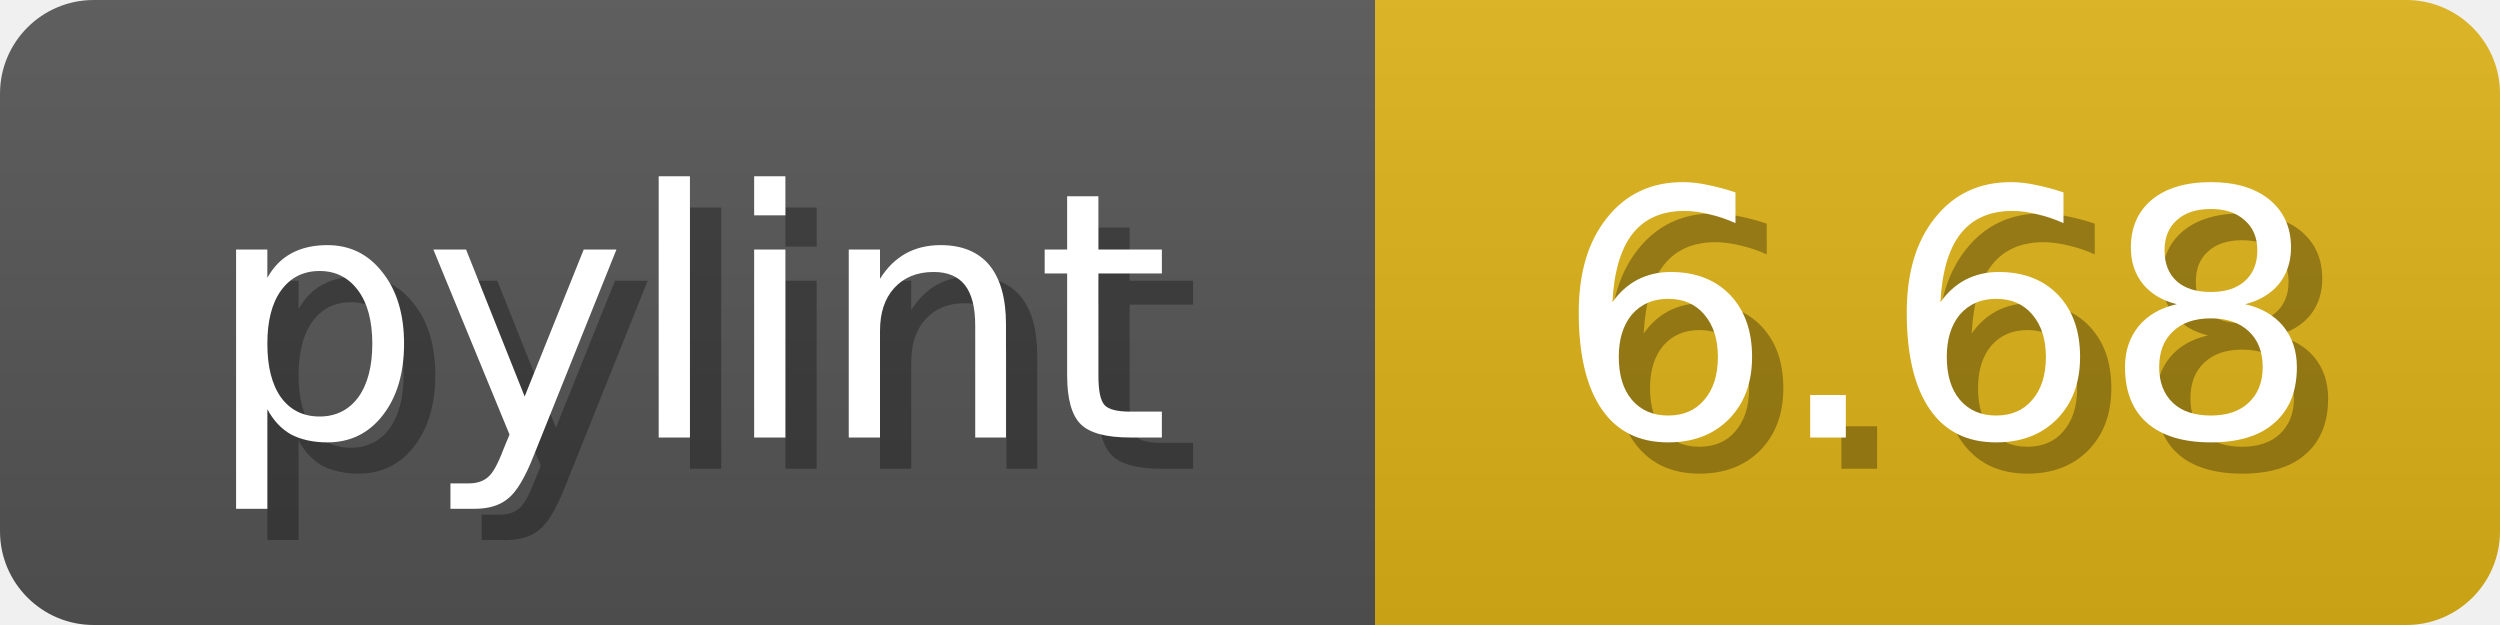
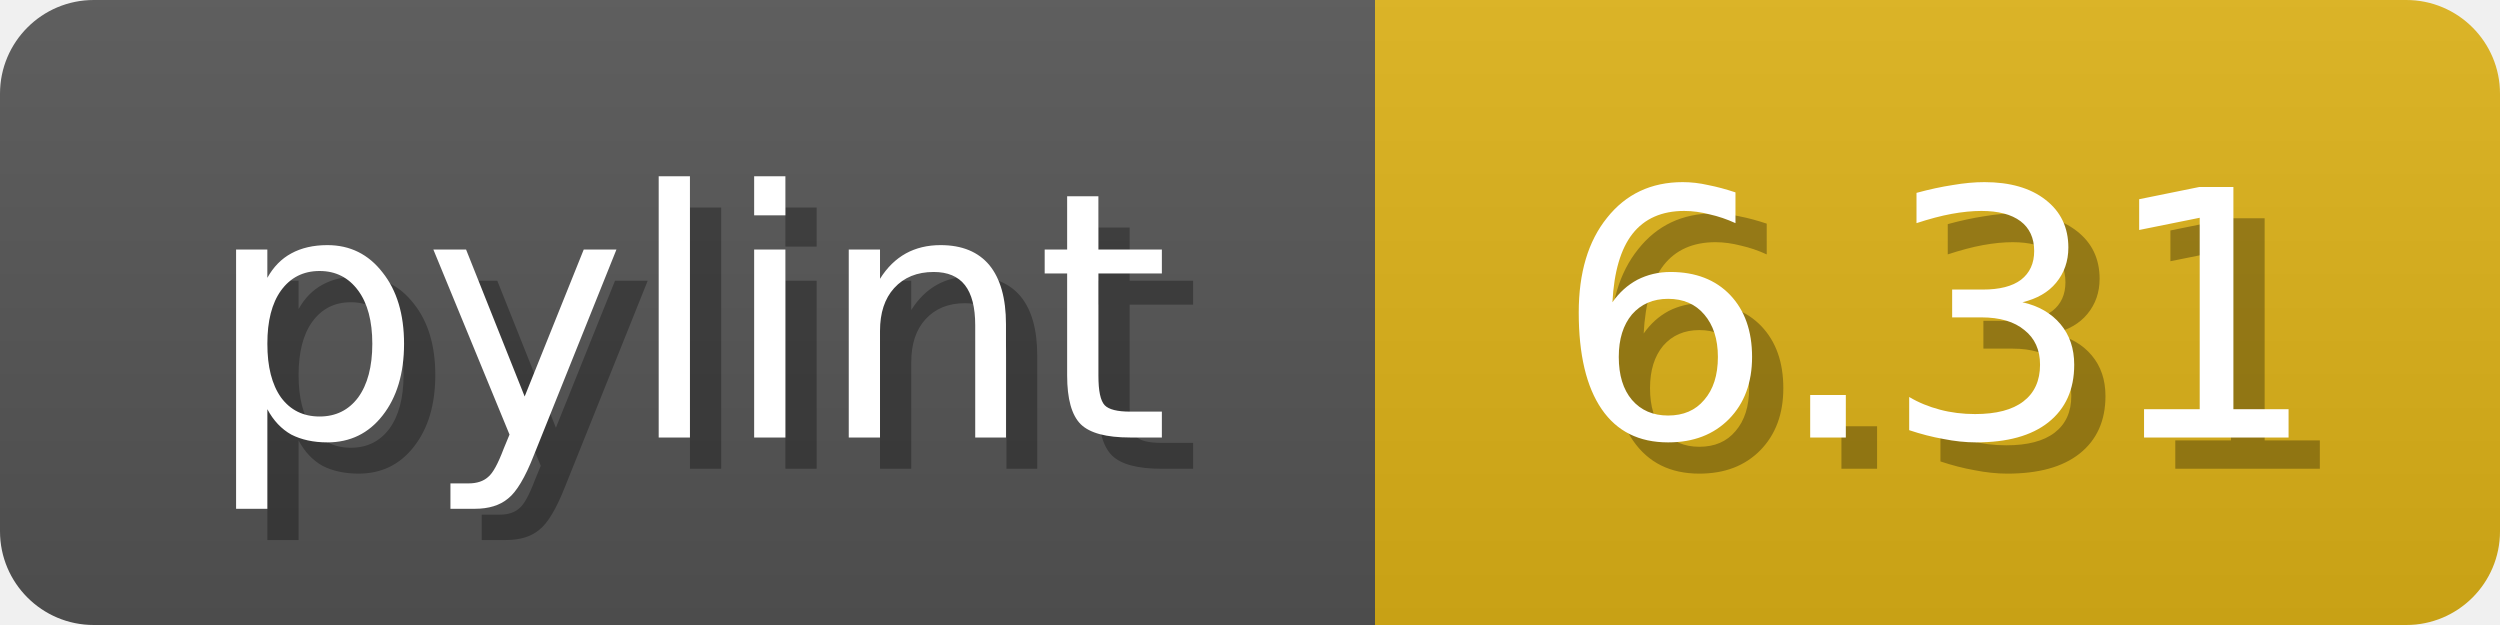
<svg xmlns="http://www.w3.org/2000/svg" width="80" height="20">
  <linearGradient id="b" x2="0" y2="100%">
    <stop offset="0" stop-color="#bbb" stop-opacity=".1" />
    <stop offset="1" stop-opacity=".1" />
  </linearGradient>
  <mask id="anybadge_1">
    <rect width="80" height="20" rx="3" fill="#fff" />
  </mask>
  <g mask="url(#anybadge_1)">
    <path fill="#555" d="M0 0h44v20H0z" />
    <path fill="#DFB317" d="M44 0h36v20H44z" />
    <path fill="url(#b)" d="M0 0h80v20H0z" />
  </g>
  <g fill="#fff" text-anchor="middle" font-family="DejaVu Sans,Verdana,Geneva,sans-serif" font-size="11">
    <text x="23.0" y="15" fill="#010101" fill-opacity=".3">pylint</text>
    <text x="22.0" y="14">pylint</text>
  </g>
  <g fill="#fff" text-anchor="middle" font-family="DejaVu Sans,Verdana,Geneva,sans-serif" font-size="11">
-     <text x="63.0" y="15" fill="#010101" fill-opacity=".3">6.68</text>
-     <text x="62.0" y="14">6.68</text>
+     <text x="63.0" y="15" fill="#010101" fill-opacity=".3">6.31</text>
+     <text x="62.0" y="14">6.31</text>
  </g>
</svg>
